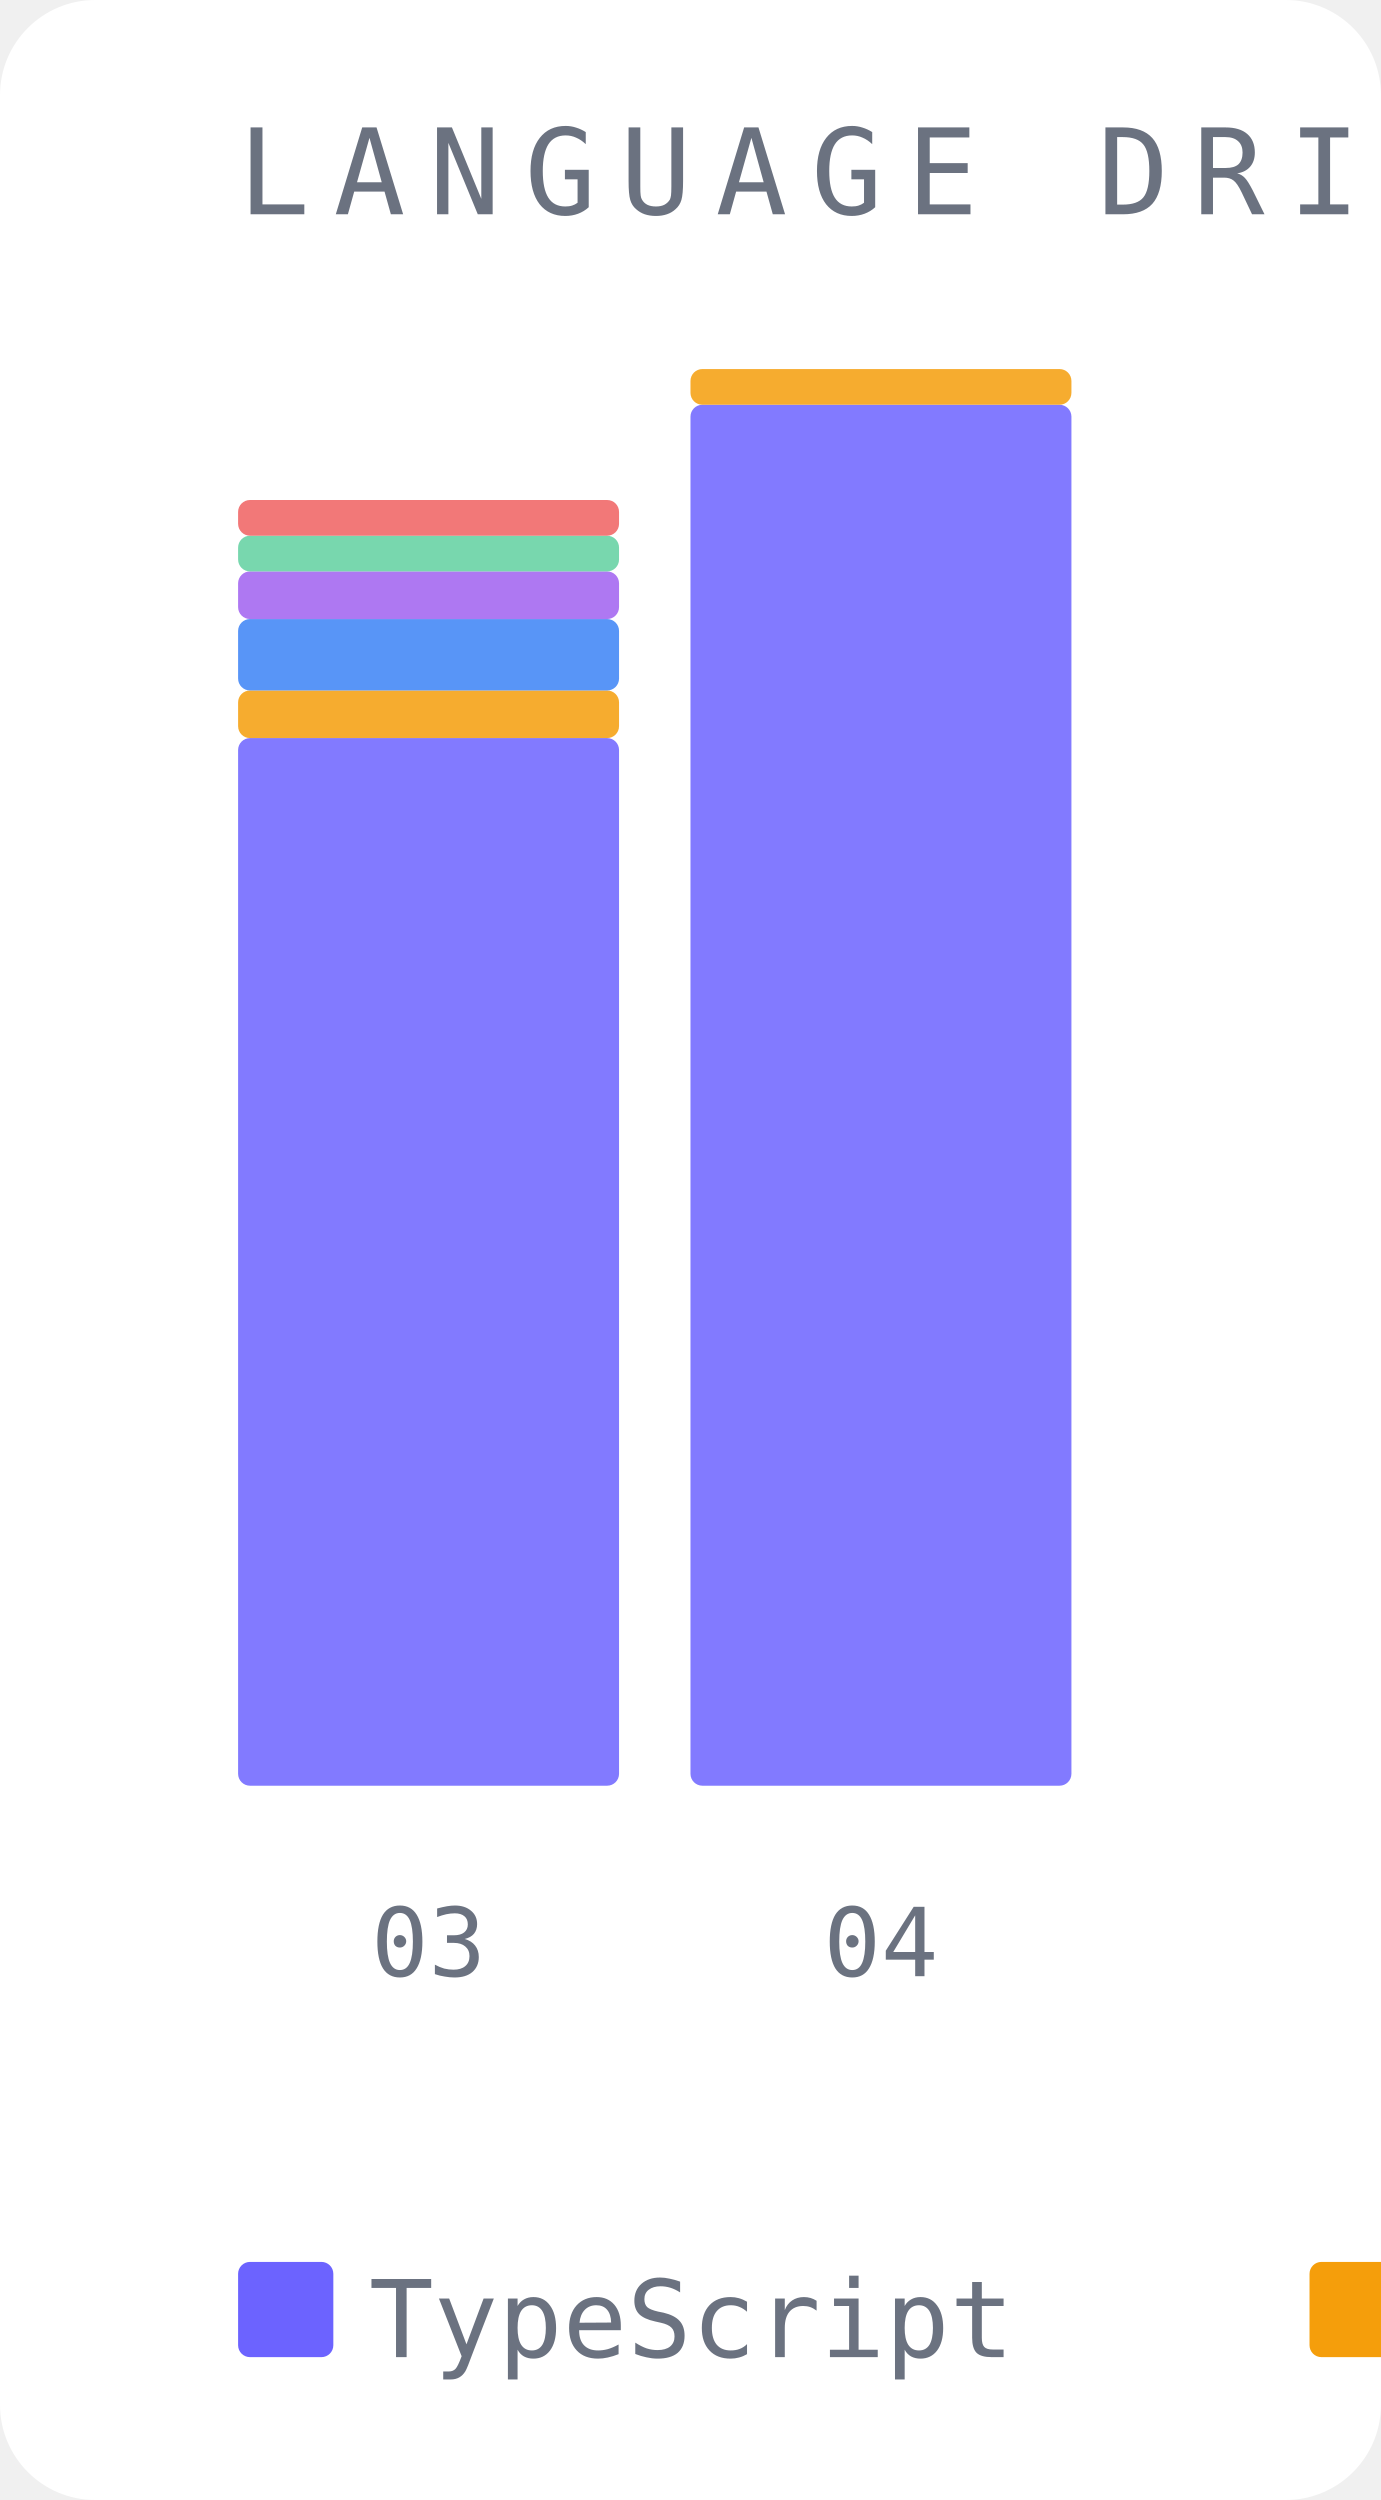
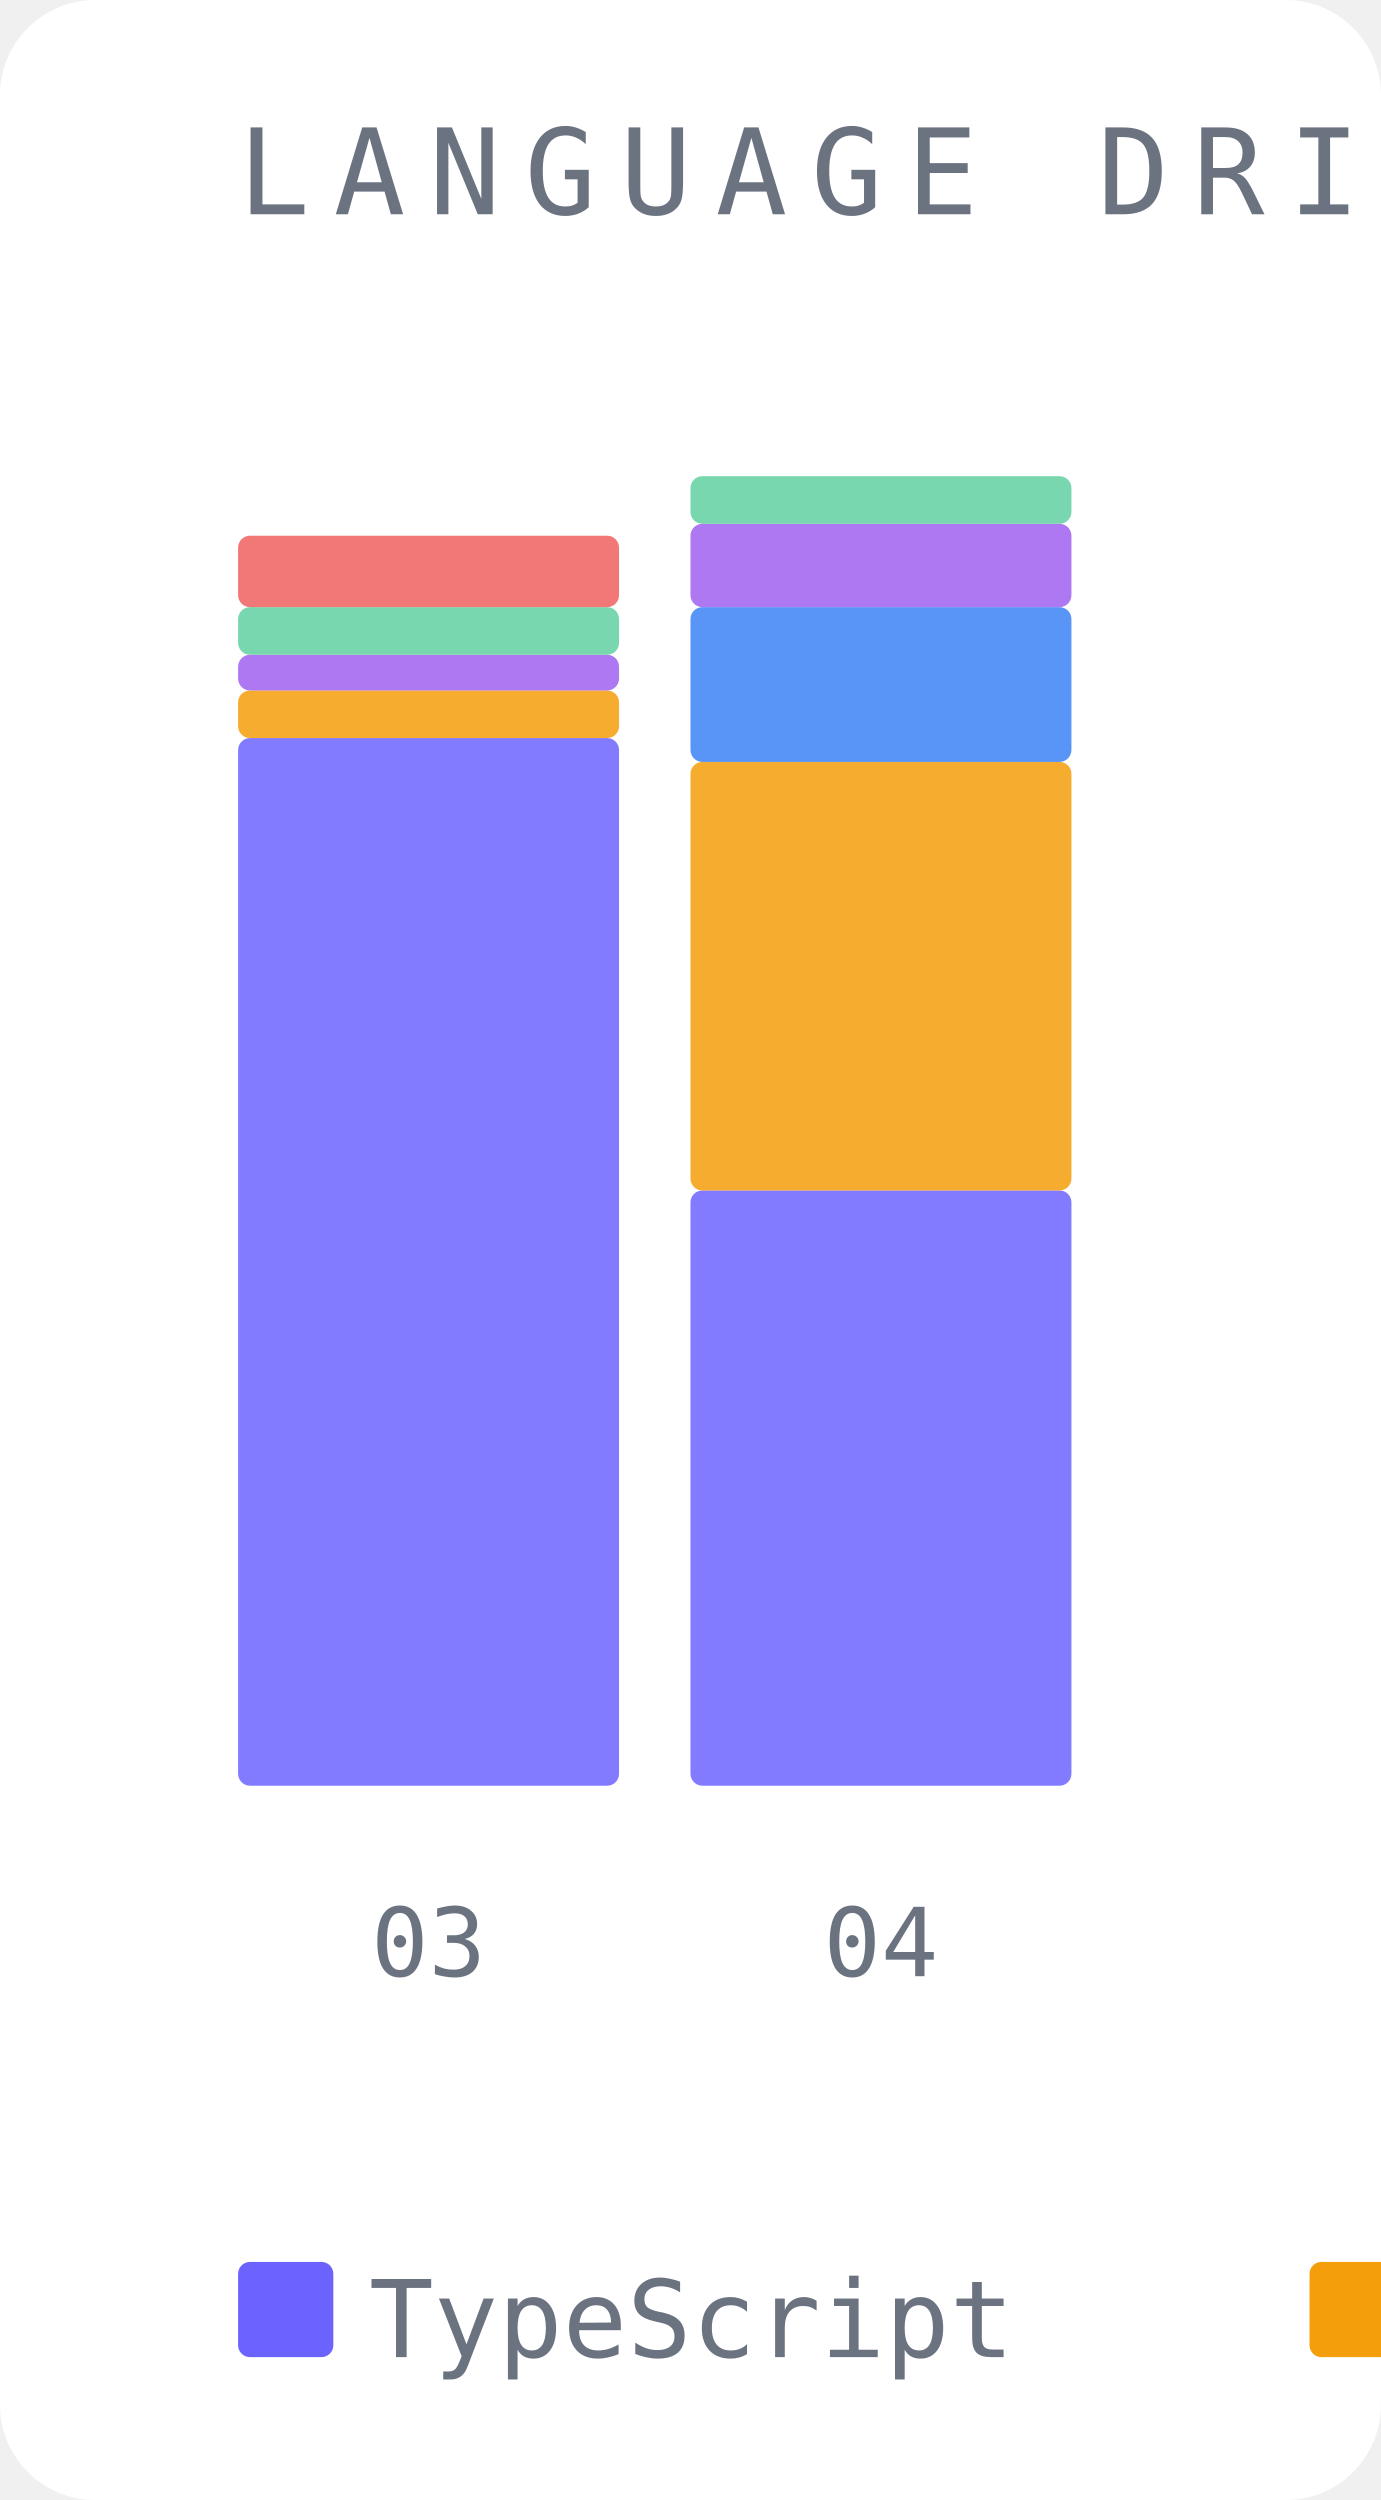
<svg xmlns="http://www.w3.org/2000/svg" width="116" height="210" viewBox="0 0 116 210">
  <rect width="116" height="210" fill="#ffffff" rx="8" />
  <text x="20" y="18" font-family="monospace" font-size="10" fill="#6b7280" letter-spacing="2">LANGUAGE DRIFT</text>
  <rect x="20" y="62" width="32" height="88" fill="#6c63ff" opacity="0.85" rx="1" />
  <rect x="20" y="58" width="32" height="4" fill="#f59e0b" opacity="0.85" rx="1" />
-   <rect x="20" y="52" width="32" height="6" fill="#3b82f6" opacity="0.85" rx="1" />
-   <rect x="20" y="48" width="32" height="4" fill="#a060f0" opacity="0.85" rx="1" />
-   <rect x="20" y="45" width="32" height="3" fill="#60d0a0" opacity="0.85" rx="1" />
-   <rect x="20" y="42" width="32" height="3" fill="#f06060" opacity="0.85" rx="1" />
+   <rect x="20" y="55" width="32" height="3" fill="#a060f0" opacity="0.85" rx="1" />
+   <rect x="20" y="51" width="32" height="4" fill="#60d0a0" opacity="0.85" rx="1" />
+   <rect x="20" y="45" width="32" height="6" fill="#f06060" opacity="0.85" rx="1" />
  <text x="36" y="166" font-family="monospace" font-size="8" fill="#6b7280" text-anchor="middle">03</text>
-   <rect x="58" y="34" width="32" height="116" fill="#6c63ff" opacity="0.85" rx="1" />
-   <rect x="58" y="31" width="32" height="3" fill="#f59e0b" opacity="0.85" rx="1" />
+   <rect x="58" y="100" width="32" height="50" fill="#6c63ff" opacity="0.85" rx="1" />
+   <rect x="58" y="64" width="32" height="36" fill="#f59e0b" opacity="0.85" rx="1" />
+   <rect x="58" y="51" width="32" height="13" fill="#3b82f6" opacity="0.85" rx="1" />
+   <rect x="58" y="44" width="32" height="7" fill="#a060f0" opacity="0.85" rx="1" />
+   <rect x="58" y="40" width="32" height="4" fill="#60d0a0" opacity="0.85" rx="1" />
  <text x="74" y="166" font-family="monospace" font-size="8" fill="#6b7280" text-anchor="middle">04</text>
  <rect x="20" y="190" width="8" height="8" fill="#6c63ff" rx="1" />
  <text x="31" y="198" font-family="monospace" font-size="9" fill="#6b7280">TypeScript</text>
  <rect x="110" y="190" width="8" height="8" fill="#f59e0b" rx="1" />
-   <text x="121" y="198" font-family="monospace" font-size="9" fill="#6b7280">JSON</text>
-   <rect x="158" y="190" width="8" height="8" fill="#3b82f6" rx="1" />
-   <text x="169" y="198" font-family="monospace" font-size="9" fill="#6b7280">CSV</text>
-   <rect x="199" y="190" width="8" height="8" fill="#a060f0" rx="1" />
-   <text x="210" y="198" font-family="monospace" font-size="9" fill="#6b7280">Python</text>
-   <rect x="261" y="190" width="8" height="8" fill="#60d0a0" rx="1" />
-   <text x="272" y="198" font-family="monospace" font-size="9" fill="#6b7280">WEBP</text>
-   <rect x="309" y="190" width="8" height="8" fill="#f06060" rx="1" />
-   <text x="320" y="198" font-family="monospace" font-size="9" fill="#6b7280">Markdown</text>
+   <text x="121" y="198" font-family="monospace" font-size="9" fill="#6b7280">Python</text>
+   <rect x="172" y="190" width="8" height="8" fill="#3b82f6" rx="1" />
+   <text x="183" y="198" font-family="monospace" font-size="9" fill="#6b7280">JavaScript</text>
+   <rect x="262" y="190" width="8" height="8" fill="#a060f0" rx="1" />
+   <text x="273" y="198" font-family="monospace" font-size="9" fill="#6b7280">Markdown</text>
+   <rect x="338" y="190" width="8" height="8" fill="#60d0a0" rx="1" />
+   <text x="349" y="198" font-family="monospace" font-size="9" fill="#6b7280">JSON</text>
+   <rect x="386" y="190" width="8" height="8" fill="#f06060" rx="1" />
+   <text x="397" y="198" font-family="monospace" font-size="9" fill="#6b7280">CSV</text>
</svg>
